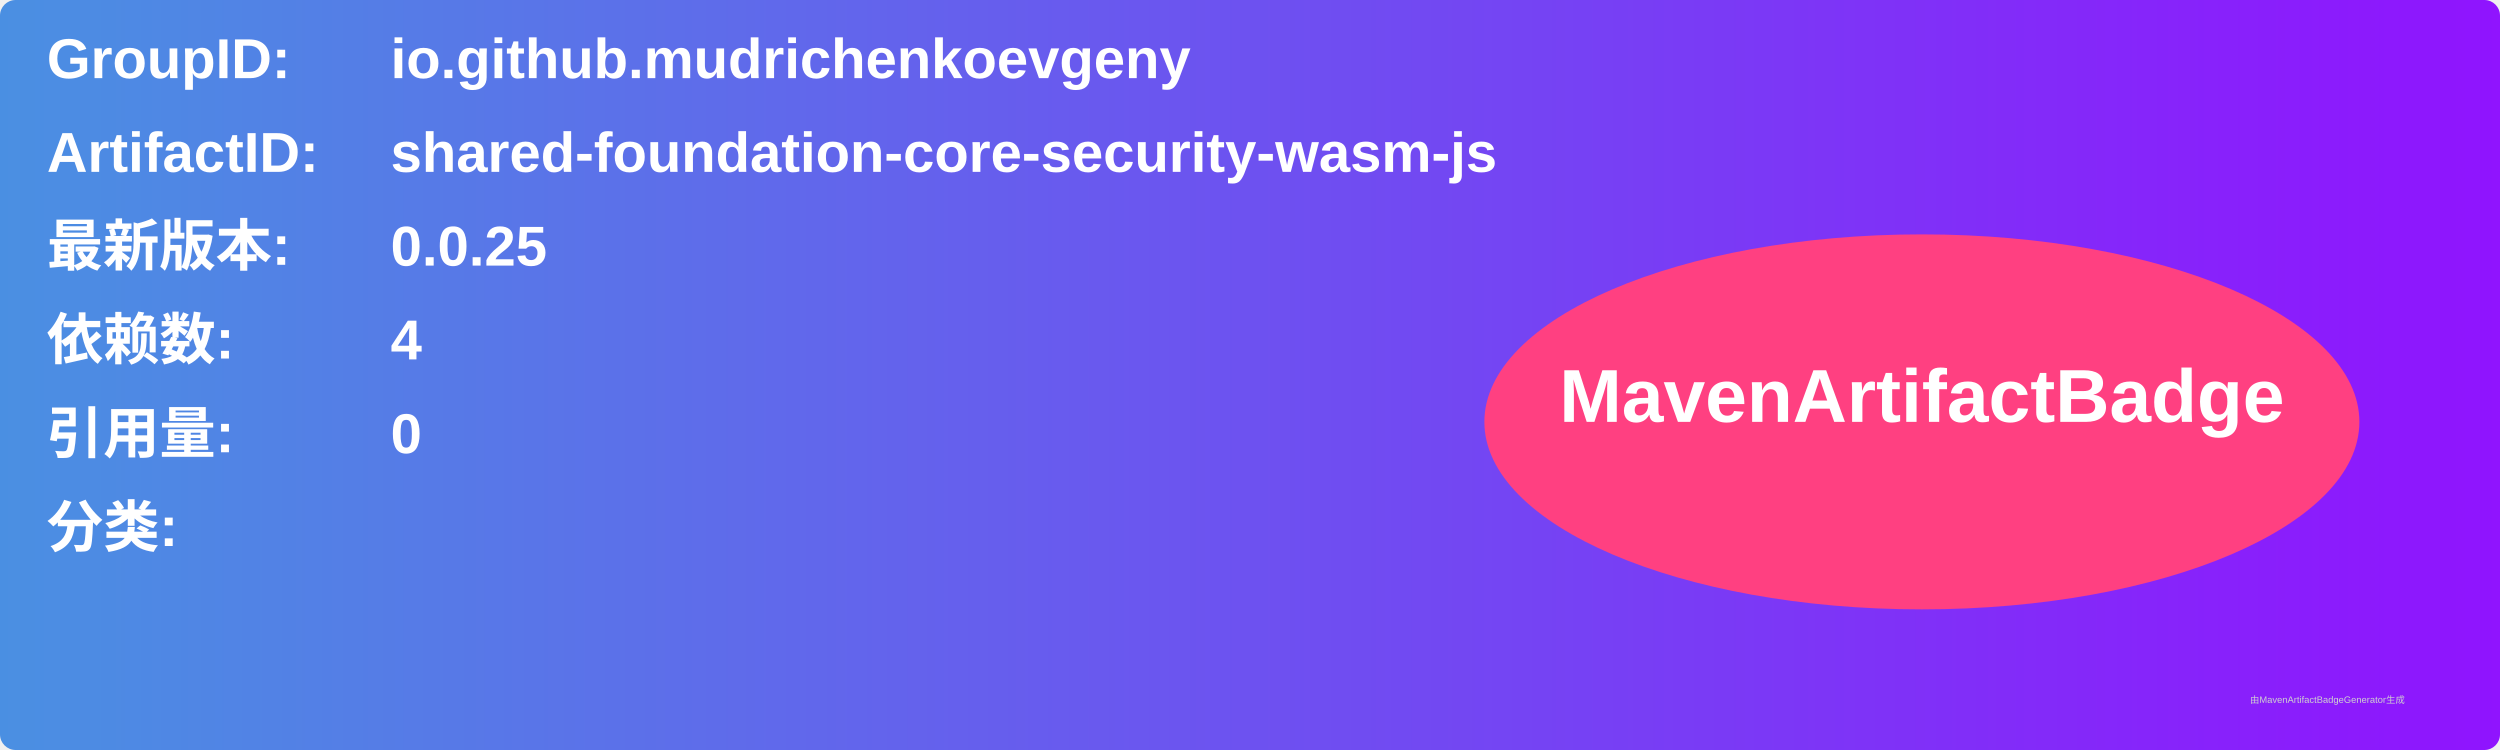
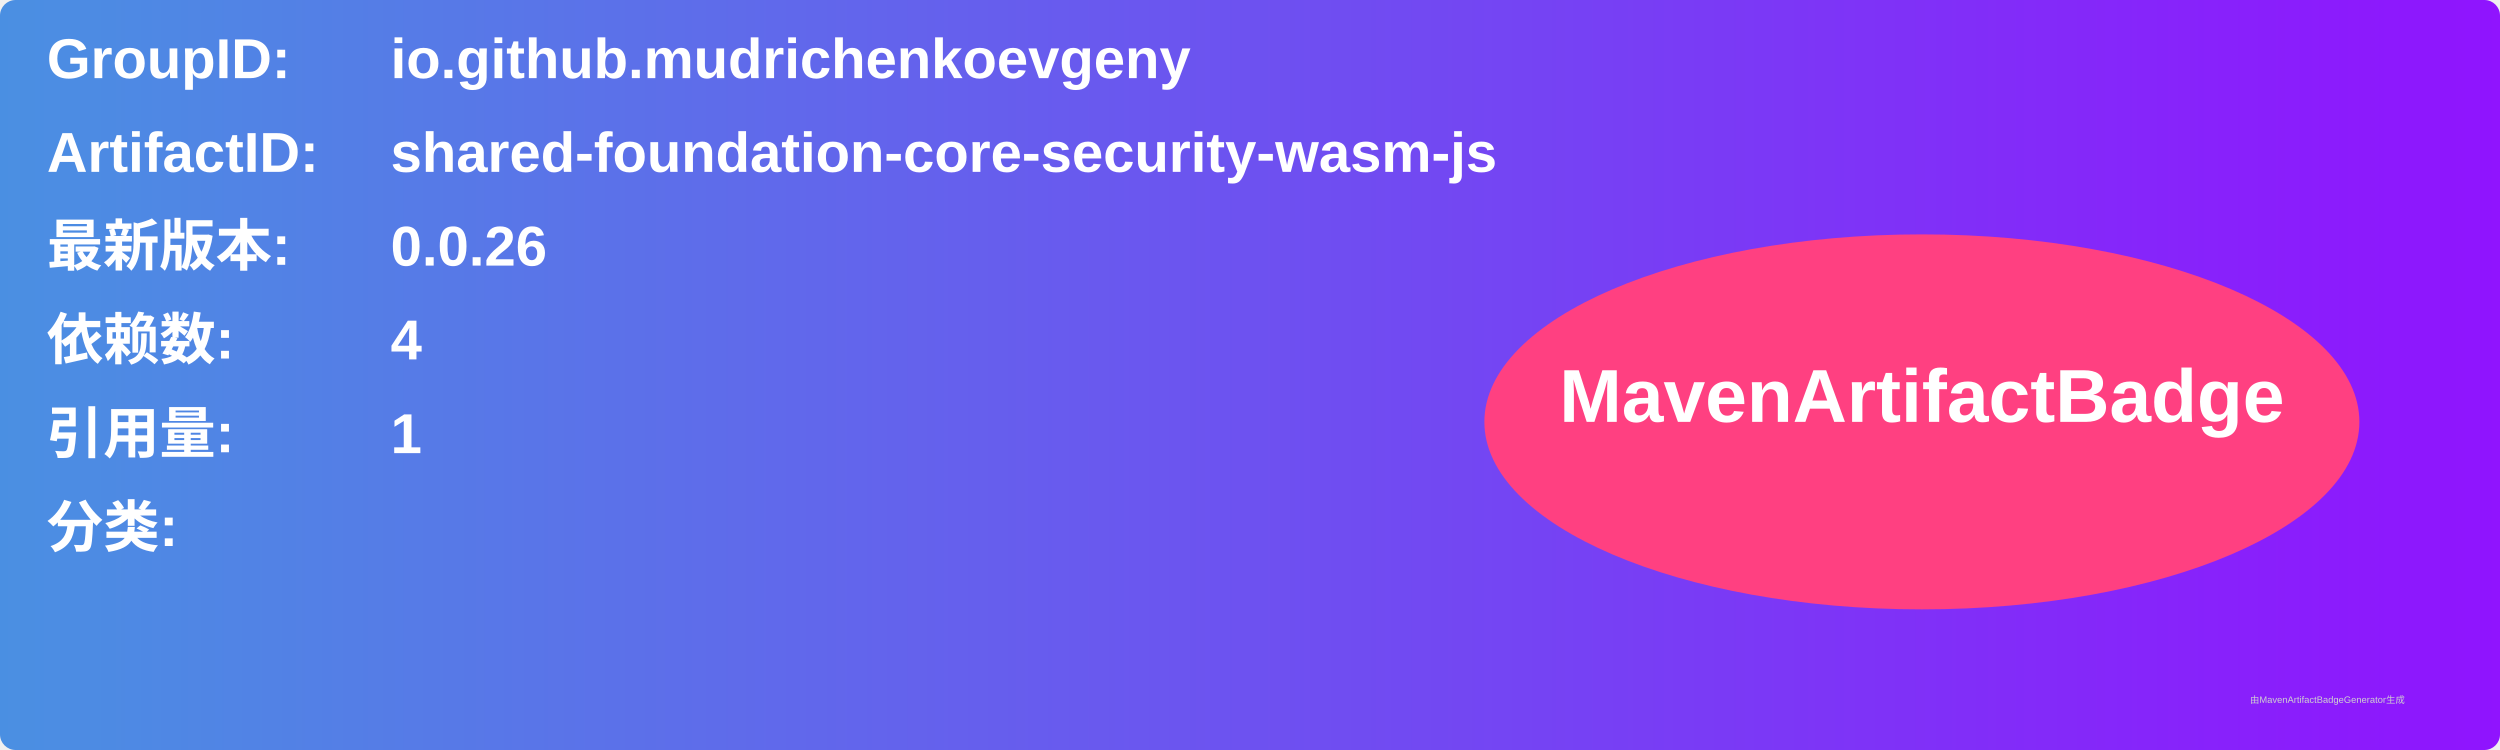
<svg xmlns="http://www.w3.org/2000/svg" width="800" height="240" viewBox="0 0 800 240">
  <linearGradient id="grad" x1="0%" y1="0%" x2="100%" y2="0%">
    <stop offset="0%" stop-color="#4a90e2" />
    <stop offset="100%" stop-color="#9013fe" />
  </linearGradient>
  <rect width="100%" height="100%" rx="5" ry="5" fill="url(#grad)" />
  <g transform="translate(15, 15)">
    <text x="0" y="10" font-family="Arial" font-size="18" fill="white" font-weight="bold" width="260">GroupID:</text>
    <text x="110" y="10" font-family="Arial" font-size="18" fill="white" font-weight="bold" width="460">io.github.mudrichenkoevgeny</text>
    <text x="0" y="40" font-family="Arial" font-size="18" fill="white" font-weight="bold" width="260">ArtifactID:</text>
    <text x="110" y="40" font-family="Arial" font-size="18" fill="white" font-weight="bold" width="460">shared-foundation-core-security-wasm-js</text>
    <text x="0" y="70" font-family="Arial" font-size="18" fill="white" font-weight="bold">最新版本:</text>
    <text x="110" y="70" font-family="Arial" font-size="18" fill="white" font-weight="bold">
-       <tspan font-weight="bold">0.0.25</tspan>
+       <tspan font-weight="bold">0.0.26</tspan>
    </text>
    <text x="0" y="100" font-family="Arial" font-size="18" fill="white" font-weight="bold">依赖数: </text>
    <text x="110" y="100" font-family="Arial" font-size="18" fill="white">
      <tspan font-weight="bold">4</tspan>
    </text>
    <text x="0" y="130" font-family="Arial" font-size="18" fill="white" font-weight="bold">引用量: </text>
    <text x="110" y="130" font-family="Arial" font-size="18" fill="white">
-       <tspan font-weight="bold">0</tspan>
+       <tspan font-weight="bold">1</tspan>
    </text>
    <text x="0" y="160" font-family="Arial" font-size="18" fill="white" font-weight="bold">分类:</text>
    <text x="10" y="190" font-family="Arial" font-size="10" fill="white">
      <tspan font-weight="bold" />
    </text>
    <ellipse cx="600" cy="120" rx="140" ry="60" fill="#ff4081" />
    <text x="600" y="120" text-anchor="middle" font-family="Arial" font-size="24" fill="white" font-weight="bold">MavenArtifactBadge</text>
  </g>
  <text x="720" y="225" font-family="Arial" font-size="3" fill="#d0d0d0">由MavenArtifactBadgeGenerator生成</text>
</svg>
